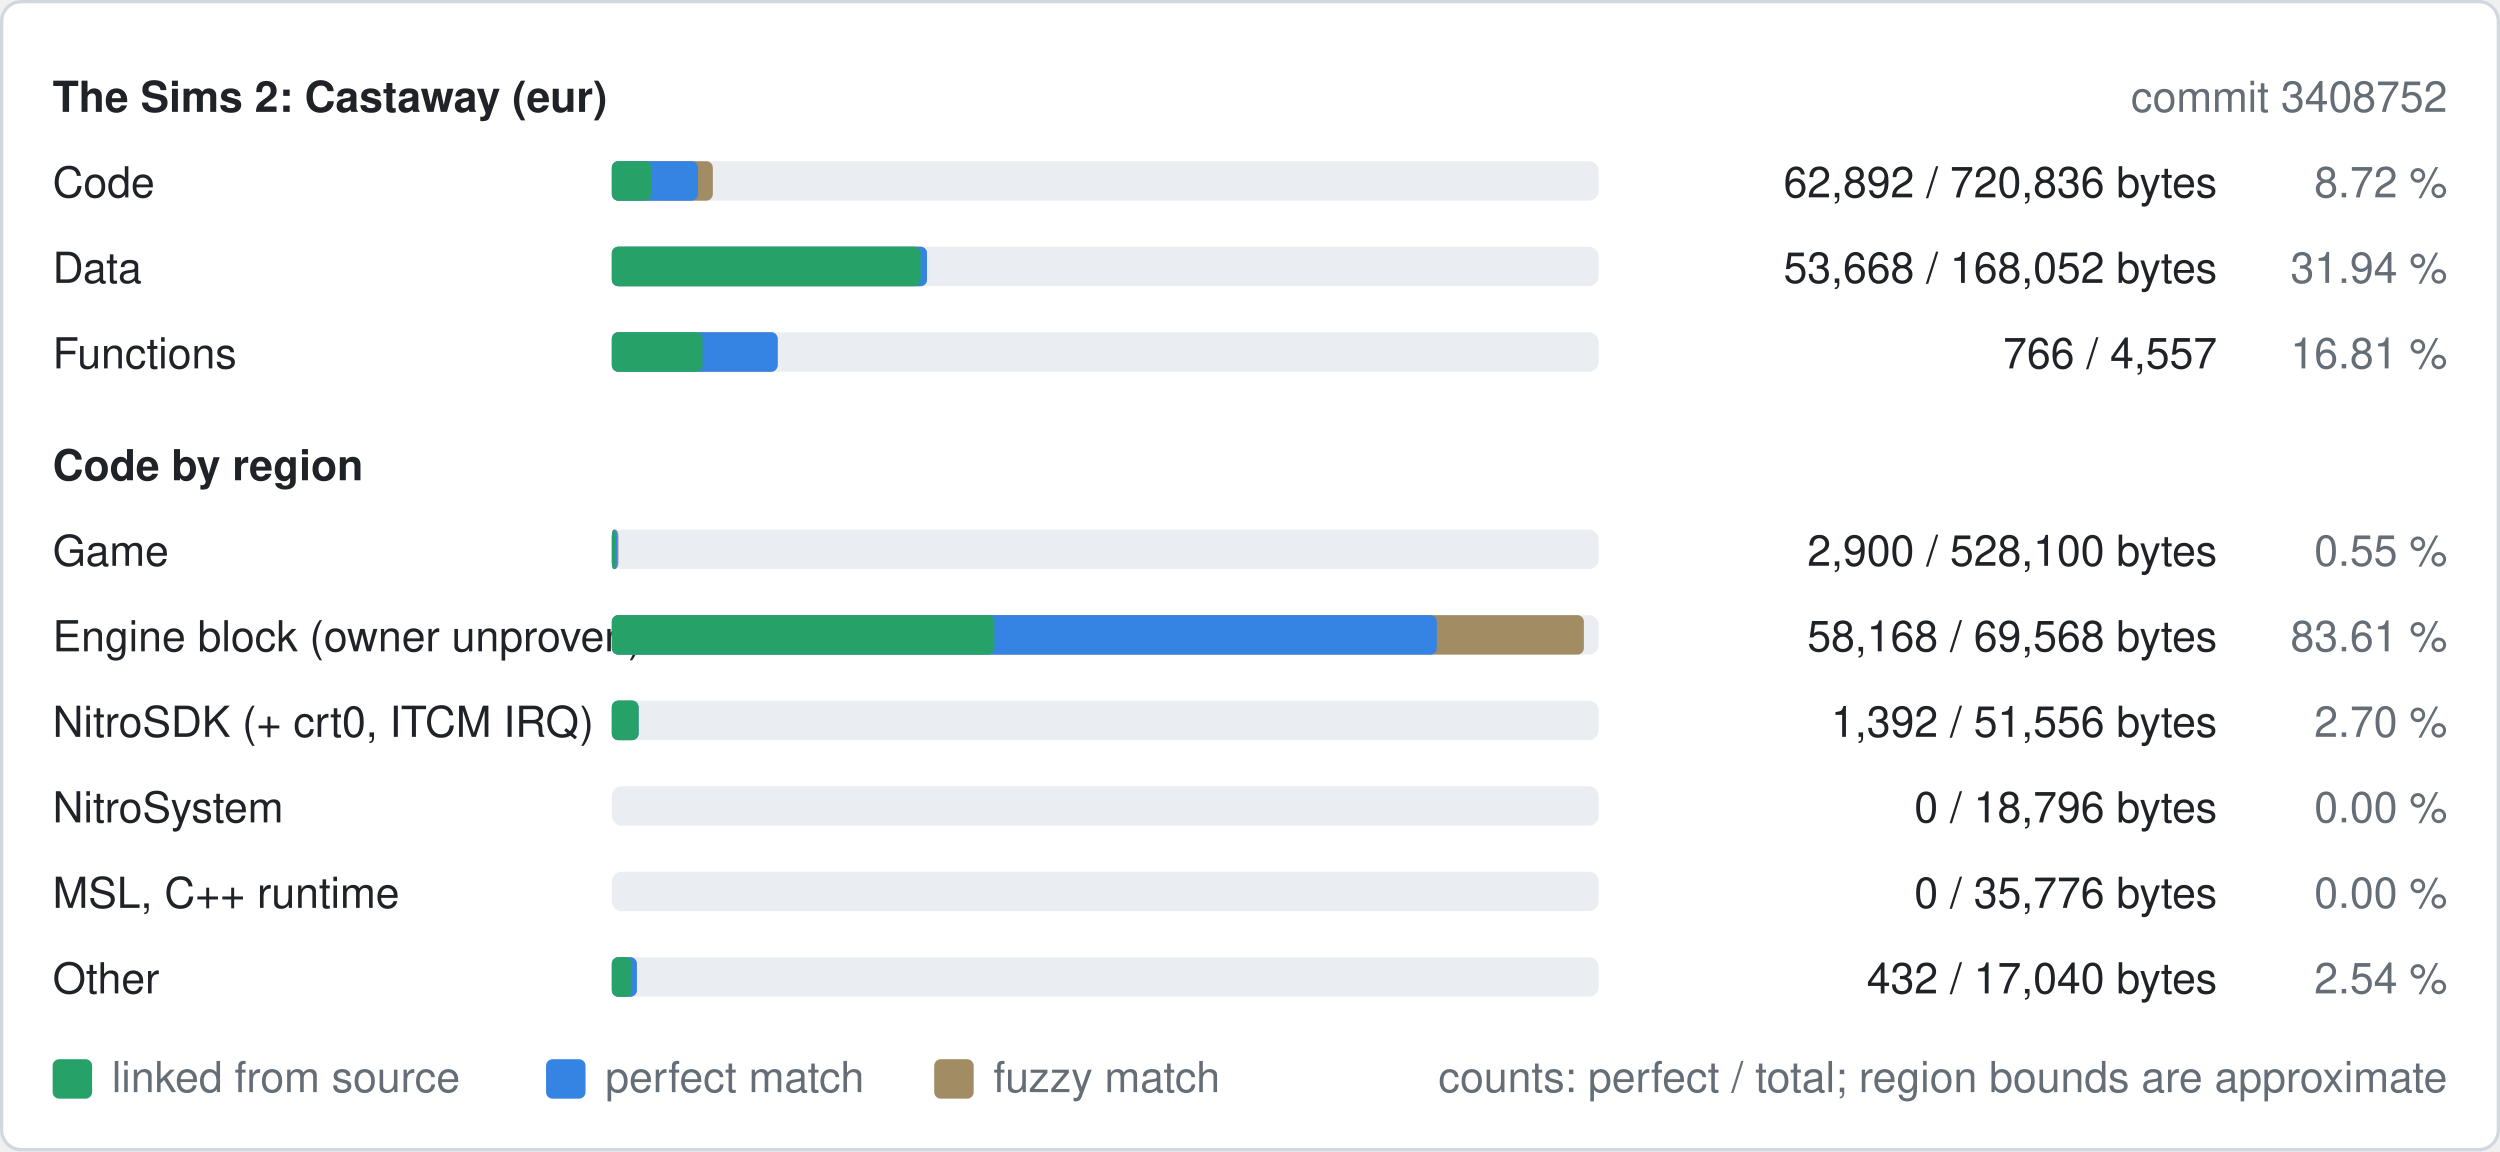
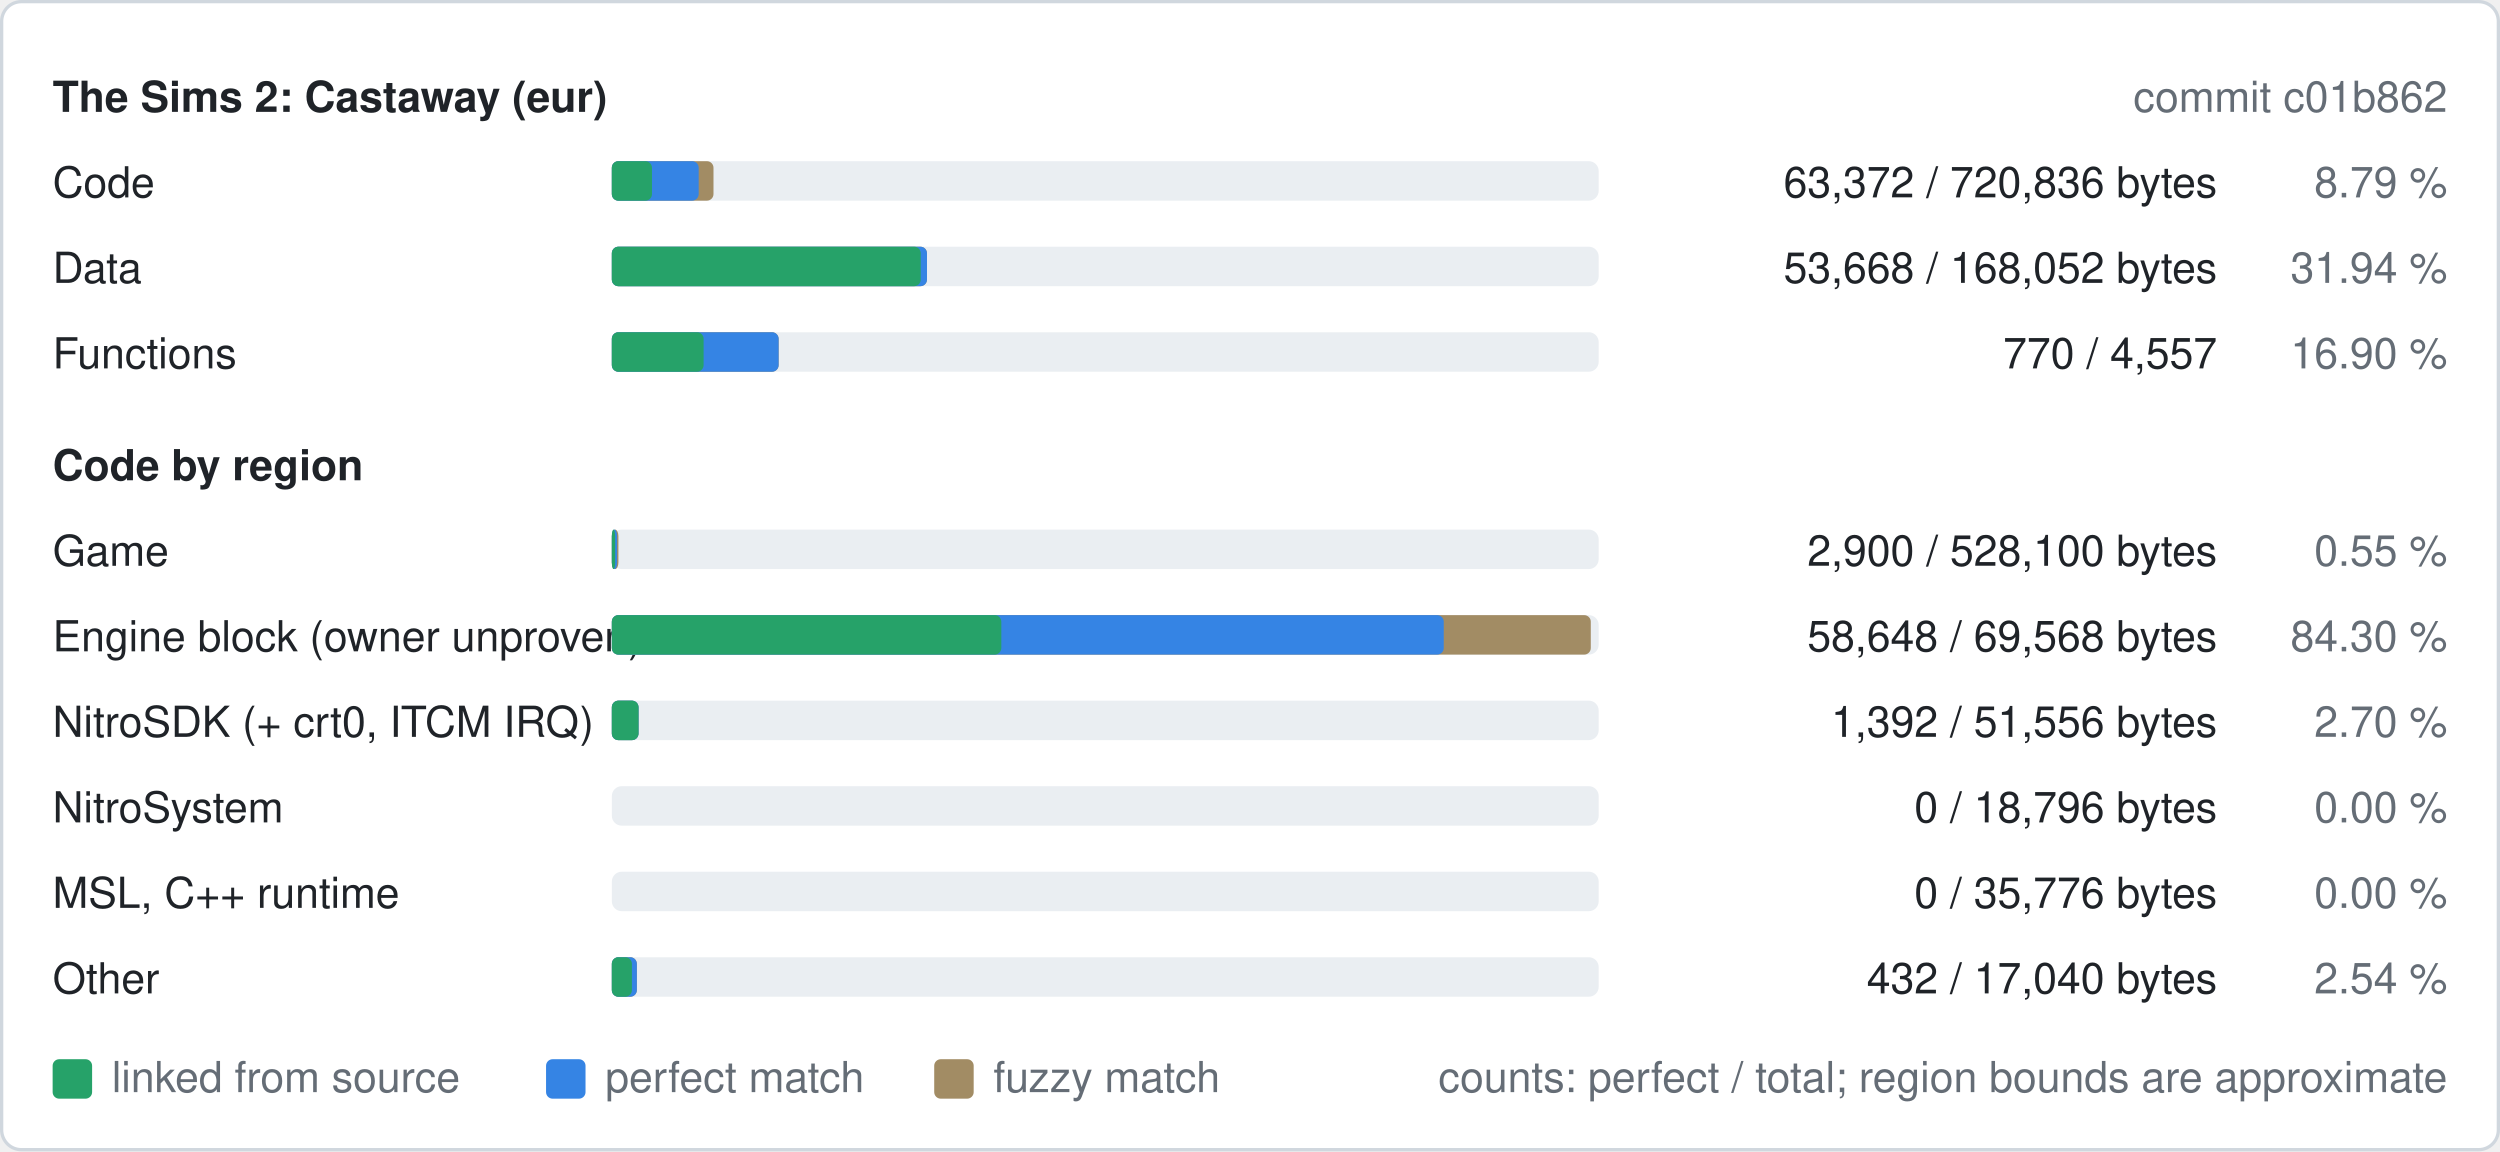
<svg xmlns="http://www.w3.org/2000/svg" width="760" height="350" viewBox="0 0 760 350" role="img" aria-label="Decompilation progress of eur">
  <style>
text{font-family:-apple-system,BlinkMacSystemFont,"Segoe UI",Helvetica,Arial,sans-serif;font-size:13px}
.b{font-weight:600}
.bg{fill:#ffffff;stroke:#d0d7de}.t{fill:#1f2328}.m{fill:#656d76}.track{fill:#eaeef2}.fuzzy{fill:#a28c64}.perfect{fill:#3584e4}.linked{fill:#26a269}
@media (prefers-color-scheme: dark){.bg{fill:#0d1117;stroke:#30363d}.t{fill:#e6edf3}.m{fill:#8d96a0}.track{fill:#21262d}.fuzzy{fill:#a28c64}.perfect{fill:#3584e4}.linked{fill:#2ec27e}}
</style>
  <rect class="bg" x="0.5" y="0.5" width="759" height="349" rx="6" />
  <text class="t b" x="16" y="34">The Sims 2: Castaway (eur)</text>
-   <text class="m" x="744" y="34" text-anchor="end">commit 3408752</text>
+   <text class="m" x="744" y="34" text-anchor="end">commit c01b862</text>
  <text class="t" x="16" y="60">Code</text>
  <rect class="track" x="186" y="49" width="300" height="12" rx="3" />
-   <rect class="fuzzy" x="186" y="49" width="30.7" height="12" rx="2" />
-   <rect class="perfect" x="186" y="49" width="26.2" height="12" rx="2" />
-   <rect class="linked" x="186" y="49" width="12.0" height="12" rx="2" />
-   <text class="t" x="674" y="60" text-anchor="end">62,892 / 720,836 bytes</text>
-   <text class="m" x="744" y="60" text-anchor="end">8.72 %</text>
+   <rect class="fuzzy" x="186" y="49" width="30.9" height="12" rx="2" />
+   <rect class="perfect" x="186" y="49" width="26.4" height="12" rx="2" />
+   <rect class="linked" x="186" y="49" width="12.2" height="12" rx="2" />
+   <text class="t" x="674" y="60" text-anchor="end">63,372 / 720,836 bytes</text>
+   <text class="m" x="744" y="60" text-anchor="end">8.79 %</text>
  <text class="t" x="16" y="86">Data</text>
  <rect class="track" x="186" y="75" width="300" height="12" rx="3" />
  <rect class="fuzzy" x="186" y="75" width="95.8" height="12" rx="2" />
  <rect class="perfect" x="186" y="75" width="95.8" height="12" rx="2" />
  <rect class="linked" x="186" y="75" width="93.9" height="12" rx="2" />
  <text class="t" x="674" y="86" text-anchor="end">53,668 / 168,052 bytes</text>
  <text class="m" x="744" y="86" text-anchor="end">31.94 %</text>
  <text class="t" x="16" y="112">Functions</text>
  <rect class="track" x="186" y="101" width="300" height="12" rx="3" />
-   <rect class="fuzzy" x="186" y="101" width="50.4" height="12" rx="2" />
-   <rect class="perfect" x="186" y="101" width="50.4" height="12" rx="2" />
-   <rect class="linked" x="186" y="101" width="27.6" height="12" rx="2" />
-   <text class="t" x="674" y="112" text-anchor="end">766 / 4,557</text>
-   <text class="m" x="744" y="112" text-anchor="end">16.81 %</text>
+   <rect class="fuzzy" x="186" y="101" width="50.7" height="12" rx="2" />
+   <rect class="perfect" x="186" y="101" width="50.7" height="12" rx="2" />
+   <rect class="linked" x="186" y="101" width="27.9" height="12" rx="2" />
+   <text class="t" x="674" y="112" text-anchor="end">770 / 4,557</text>
+   <text class="m" x="744" y="112" text-anchor="end">16.90 %</text>
  <text class="t b" x="16" y="146">Code by region</text>
  <text class="t" x="16" y="172">Game</text>
  <rect class="track" x="186" y="161" width="300" height="12" rx="3" />
  <rect class="fuzzy" x="186" y="161" width="2.0" height="12" rx="2" />
  <rect class="perfect" x="186" y="161" width="1.6" height="12" rx="2" />
  <rect class="linked" x="186" y="161" width="1.0" height="12" rx="2" />
  <text class="t" x="674" y="172" text-anchor="end">2,900 / 528,100 bytes</text>
  <text class="m" x="744" y="172" text-anchor="end">0.55 %</text>
  <text class="t" x="16" y="198">Engine block (owner unproven)</text>
  <rect class="track" x="186" y="187" width="300" height="12" rx="3" />
-   <rect class="fuzzy" x="186" y="187" width="295.5" height="12" rx="2" />
-   <rect class="perfect" x="186" y="187" width="250.8" height="12" rx="2" />
-   <rect class="linked" x="186" y="187" width="116.3" height="12" rx="2" />
-   <text class="t" x="674" y="198" text-anchor="end">58,168 / 69,568 bytes</text>
-   <text class="m" x="744" y="198" text-anchor="end">83.61 %</text>
+   <rect class="fuzzy" x="186" y="187" width="297.6" height="12" rx="2" />
+   <rect class="perfect" x="186" y="187" width="252.9" height="12" rx="2" />
+   <rect class="linked" x="186" y="187" width="118.4" height="12" rx="2" />
+   <text class="t" x="674" y="198" text-anchor="end">58,648 / 69,568 bytes</text>
+   <text class="m" x="744" y="198" text-anchor="end">84.30 %</text>
  <text class="t" x="16" y="224">NitroSDK (+ crt0, ITCM IRQ)</text>
  <rect class="track" x="186" y="213" width="300" height="12" rx="3" />
  <rect class="fuzzy" x="186" y="213" width="8.1" height="12" rx="2" />
  <rect class="perfect" x="186" y="213" width="8.1" height="12" rx="2" />
  <rect class="linked" x="186" y="213" width="8.1" height="12" rx="2" />
  <text class="t" x="674" y="224" text-anchor="end">1,392 / 51,556 bytes</text>
  <text class="m" x="744" y="224" text-anchor="end">2.70 %</text>
  <text class="t" x="16" y="250">NitroSystem</text>
  <rect class="track" x="186" y="239" width="300" height="12" rx="3" />
  <text class="t" x="674" y="250" text-anchor="end">0 / 18,796 bytes</text>
  <text class="m" x="744" y="250" text-anchor="end">0.00 %</text>
  <text class="t" x="16" y="276">MSL, C++ runtime</text>
  <rect class="track" x="186" y="265" width="300" height="12" rx="3" />
  <text class="t" x="674" y="276" text-anchor="end">0 / 35,776 bytes</text>
  <text class="m" x="744" y="276" text-anchor="end">0.00 %</text>
  <text class="t" x="16" y="302">Other</text>
  <rect class="track" x="186" y="291" width="300" height="12" rx="3" />
  <rect class="fuzzy" x="186" y="291" width="7.6" height="12" rx="2" />
  <rect class="perfect" x="186" y="291" width="7.6" height="12" rx="2" />
  <rect class="linked" x="186" y="291" width="6.1" height="12" rx="2" />
  <text class="t" x="674" y="302" text-anchor="end">432 / 17,040 bytes</text>
  <text class="m" x="744" y="302" text-anchor="end">2.54 %</text>
  <rect class="linked" x="16" y="322" width="12" height="12" rx="2" />
  <text class="m" x="34" y="332">linked from source</text>
  <rect class="perfect" x="166" y="322" width="12" height="12" rx="2" />
  <text class="m" x="184" y="332">perfect match</text>
  <rect class="fuzzy" x="284" y="322" width="12" height="12" rx="2" />
  <text class="m" x="302" y="332">fuzzy match</text>
  <text class="m" x="744" y="332" text-anchor="end">counts: perfect / total; region bounds are approximate</text>
</svg>
